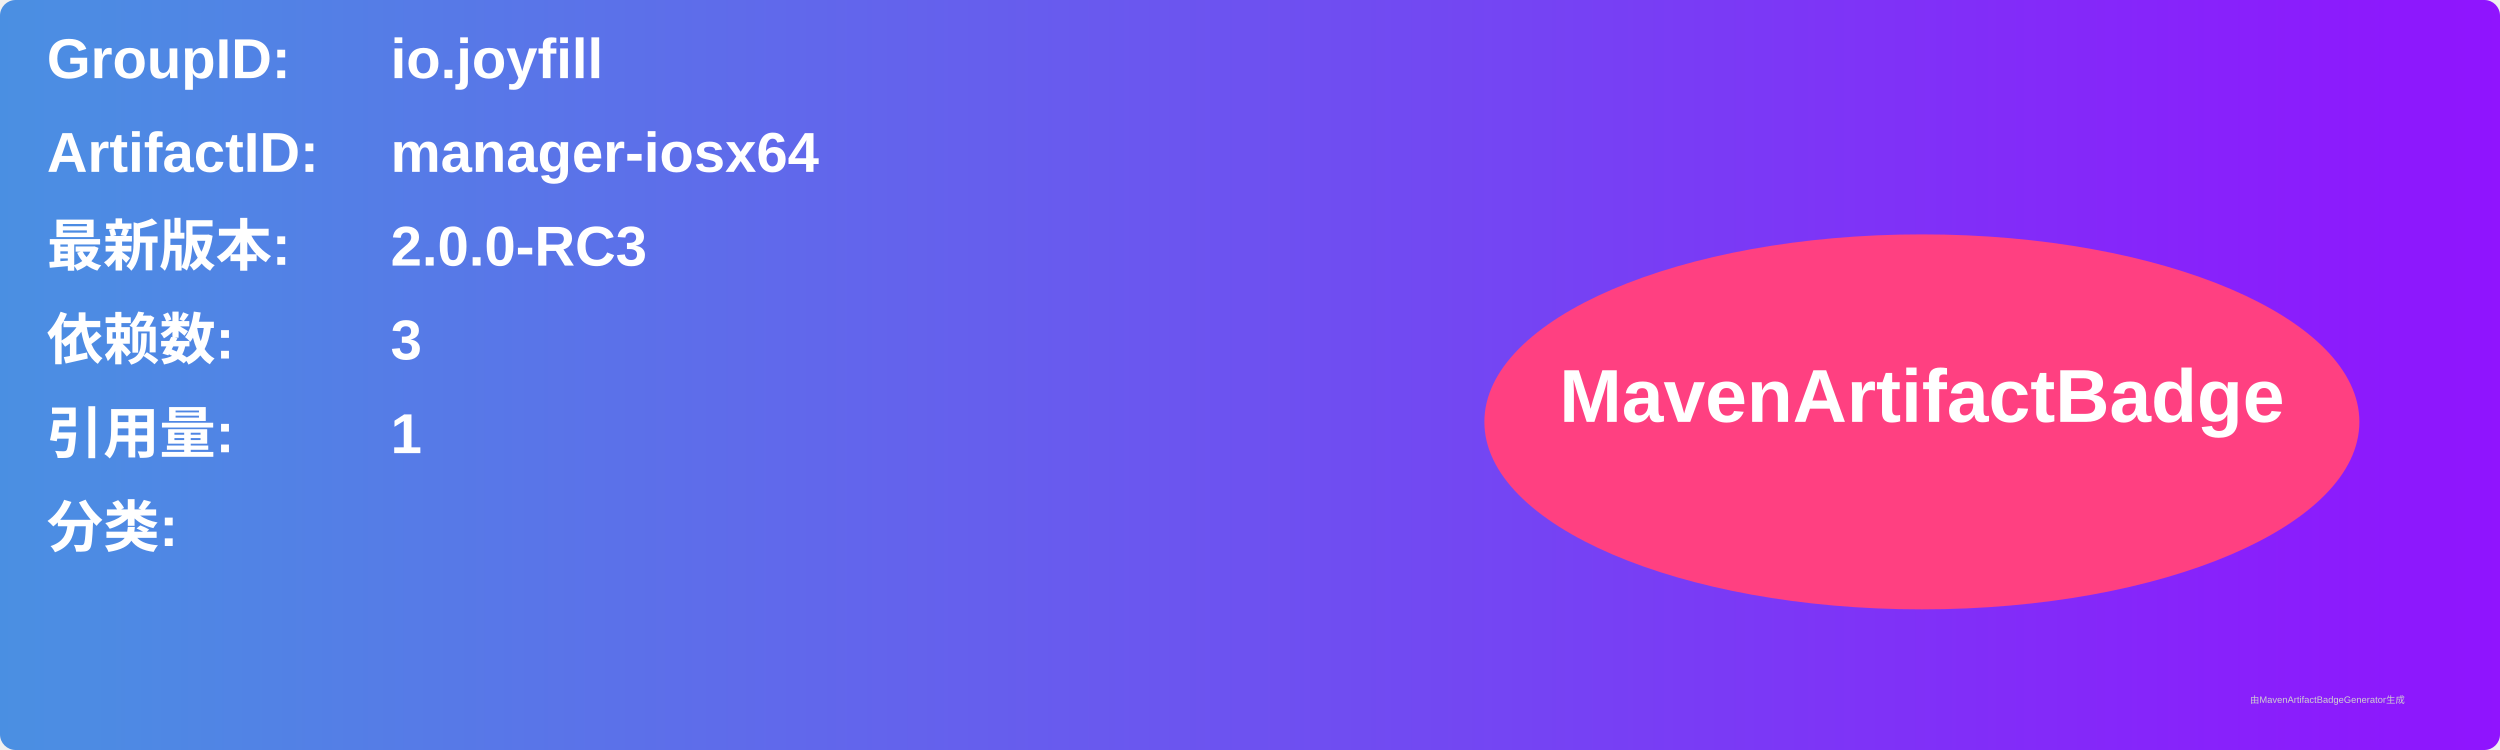
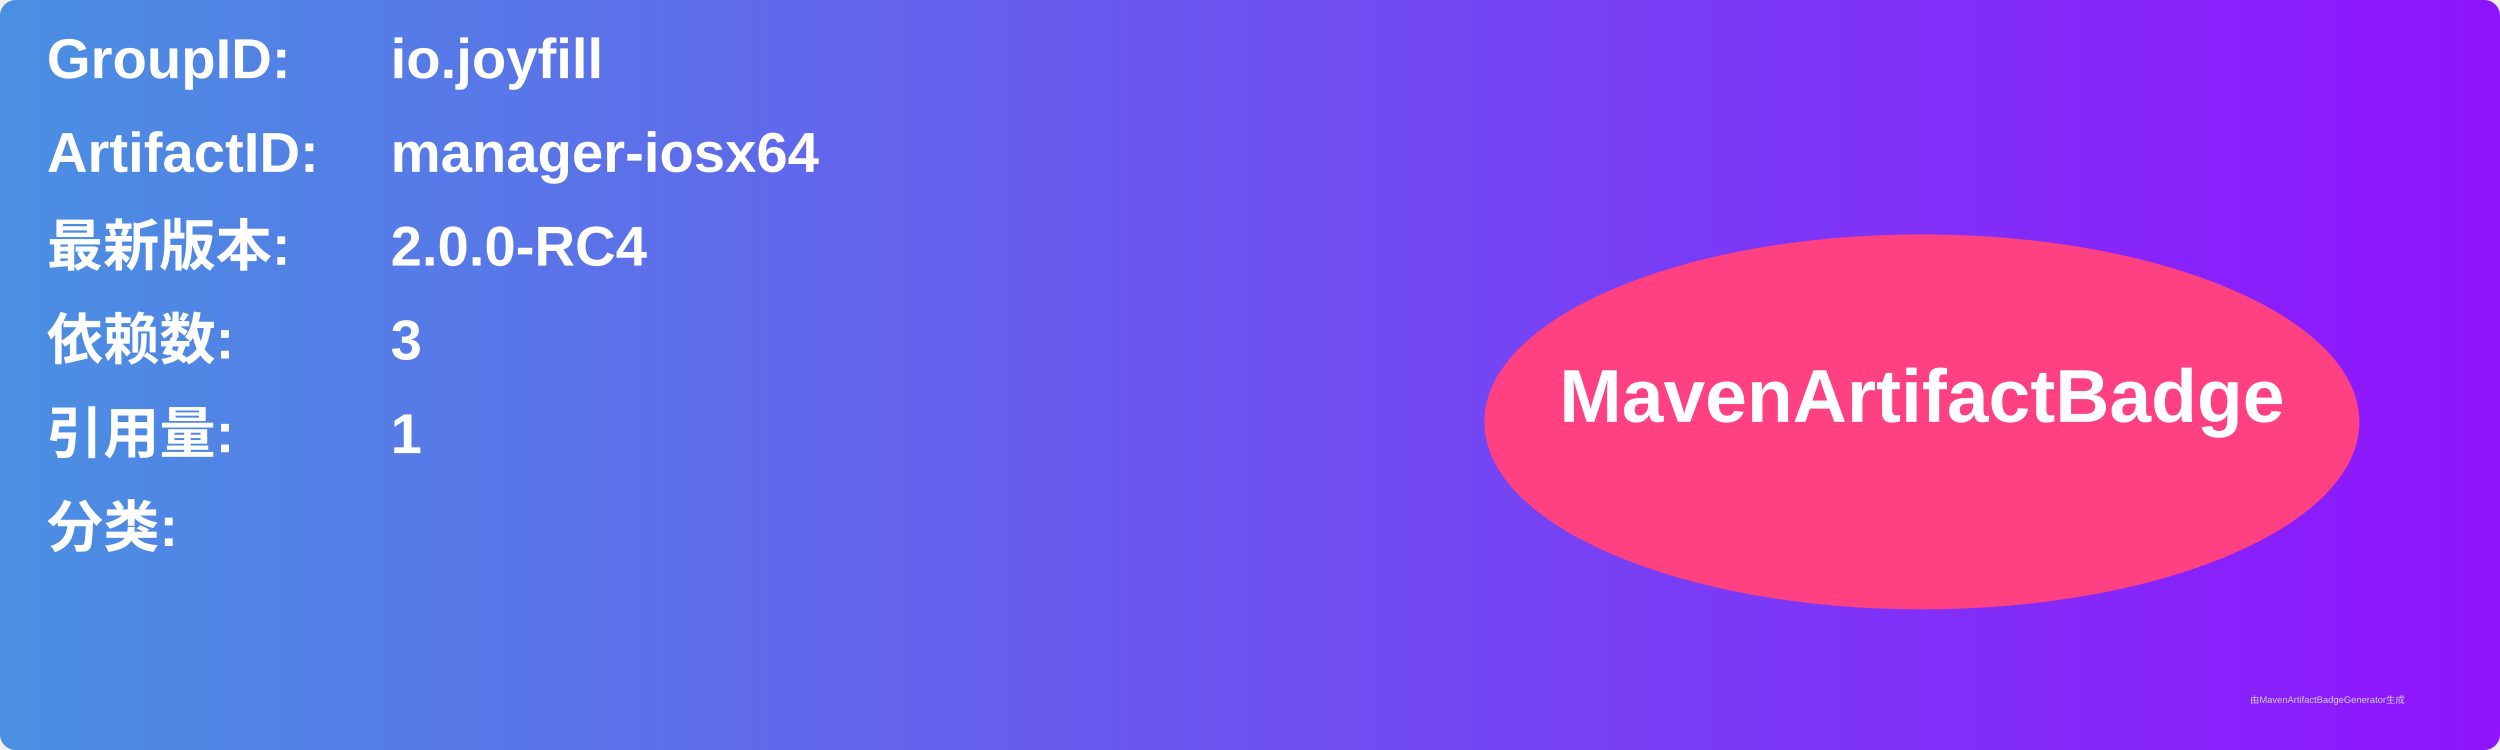
<svg xmlns="http://www.w3.org/2000/svg" width="800" height="240" viewBox="0 0 800 240">
  <linearGradient id="grad" x1="0%" y1="0%" x2="100%" y2="0%">
    <stop offset="0%" stop-color="#4a90e2" />
    <stop offset="100%" stop-color="#9013fe" />
  </linearGradient>
  <rect width="100%" height="100%" rx="5" ry="5" fill="url(#grad)" />
  <g transform="translate(15, 15)">
    <text x="0" y="10" font-family="Arial" font-size="18" fill="white" font-weight="bold" width="260">GroupID:</text>
    <text x="110" y="10" font-family="Arial" font-size="18" fill="white" font-weight="bold" width="460">io.joyfill</text>
    <text x="0" y="40" font-family="Arial" font-size="18" fill="white" font-weight="bold" width="260">ArtifactID:</text>
    <text x="110" y="40" font-family="Arial" font-size="18" fill="white" font-weight="bold" width="460">manager-iosx64</text>
    <text x="0" y="70" font-family="Arial" font-size="18" fill="white" font-weight="bold">最新版本:</text>
    <text x="110" y="70" font-family="Arial" font-size="18" fill="white" font-weight="bold">
-       <tspan font-weight="bold">2.0.0-RC3</tspan>
+       <tspan font-weight="bold">2.0.0-RC4</tspan>
    </text>
    <text x="0" y="100" font-family="Arial" font-size="18" fill="white" font-weight="bold">依赖数: </text>
    <text x="110" y="100" font-family="Arial" font-size="18" fill="white">
      <tspan font-weight="bold">3</tspan>
    </text>
    <text x="0" y="130" font-family="Arial" font-size="18" fill="white" font-weight="bold">引用量: </text>
    <text x="110" y="130" font-family="Arial" font-size="18" fill="white">
      <tspan font-weight="bold">1</tspan>
    </text>
    <text x="0" y="160" font-family="Arial" font-size="18" fill="white" font-weight="bold">分类:</text>
    <text x="10" y="190" font-family="Arial" font-size="10" fill="white">
      <tspan font-weight="bold" />
    </text>
    <ellipse cx="600" cy="120" rx="140" ry="60" fill="#ff4081" />
    <text x="600" y="120" text-anchor="middle" font-family="Arial" font-size="24" fill="white" font-weight="bold">MavenArtifactBadge</text>
  </g>
  <text x="720" y="225" font-family="Arial" font-size="3" fill="#d0d0d0">由MavenArtifactBadgeGenerator生成</text>
</svg>
